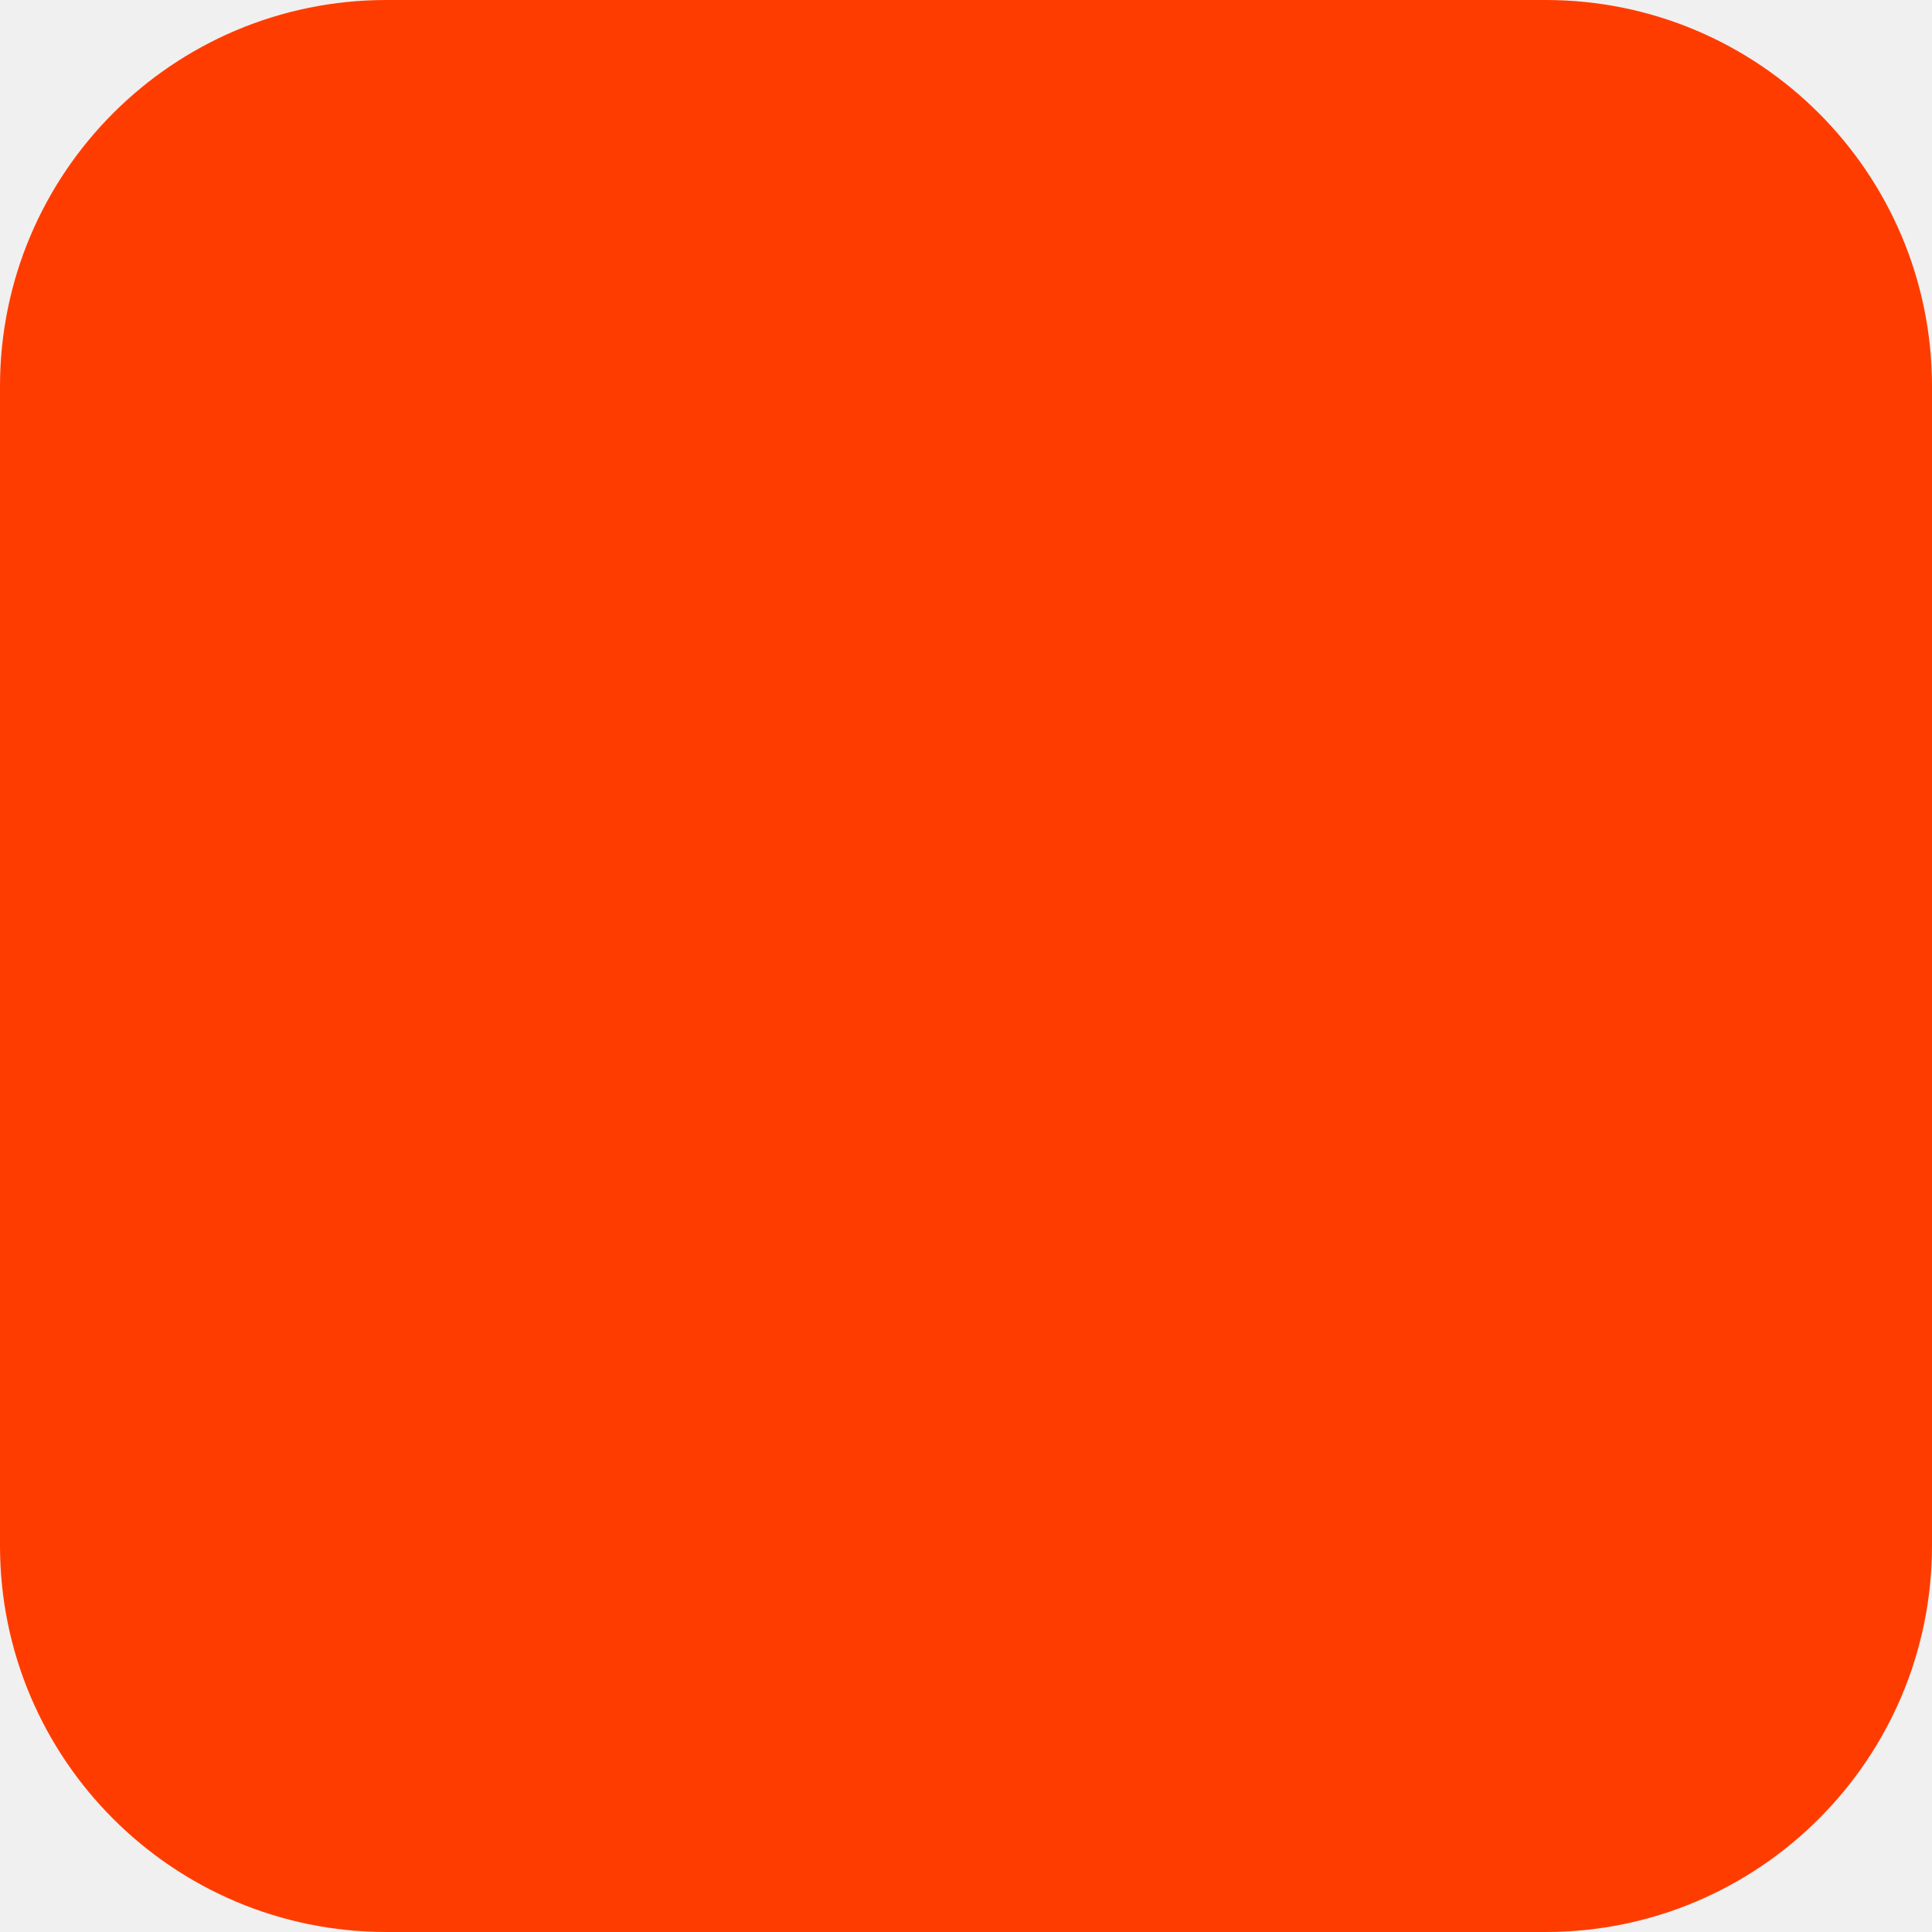
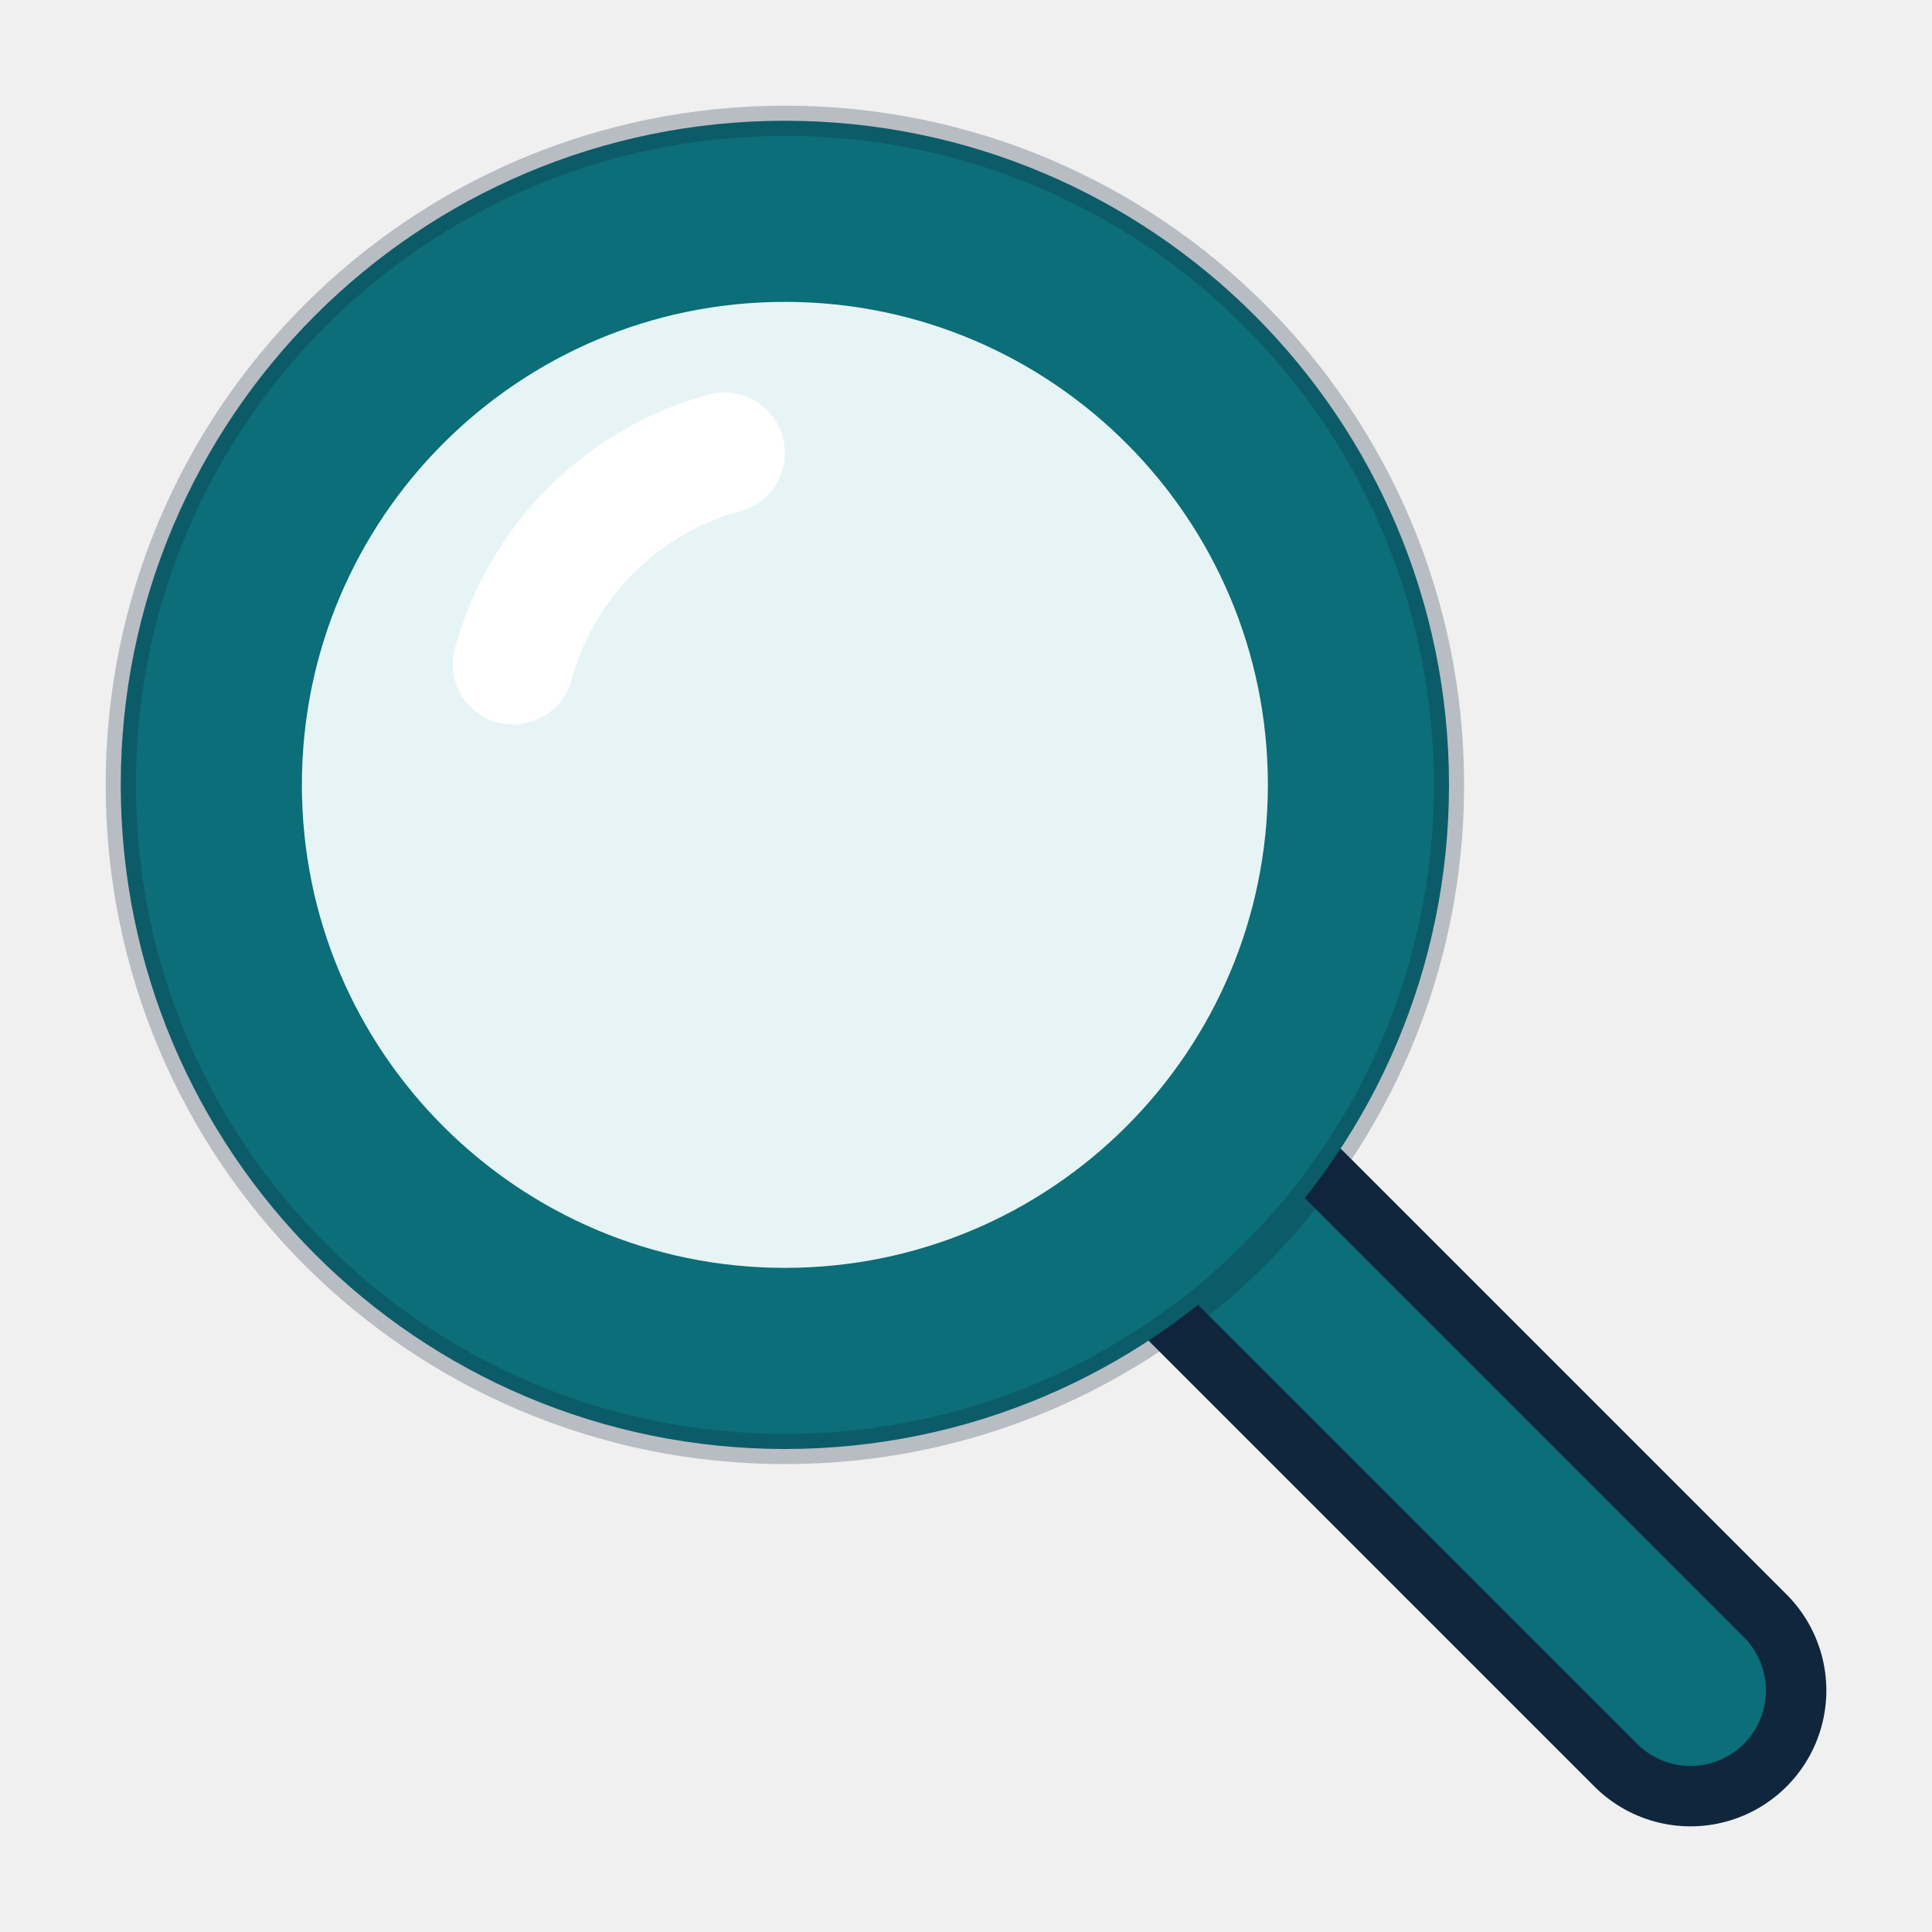
- <svg xmlns="http://www.w3.org/2000/svg" width="180" height="180" viewBox="0 0 180 180" fill="none">
-   <rect width="180" height="180" rx="36" fill="#FF3C00" />
+ <svg xmlns="http://www.w3.org/2000/svg" width="64" height="64" viewBox="0 0 64 64" fill="none">
+   <path d="M39.5 39.5 L56 56" stroke="#10263D" stroke-width="9" stroke-linecap="round" />
+   <path d="M39.5 39.5 L56 56" stroke="#0B6E78" stroke-width="5" stroke-linecap="round" />
+   <circle cx="26" cy="26" r="19" fill="#E6F4F5" stroke="#0B6E78" stroke-width="6" />
+   <path d="M17 22 A10 10 0 0 1 24 15" stroke="#FFFFFF" stroke-width="4" stroke-linecap="round" />
+   <circle cx="26" cy="26" r="22" stroke="#10263D" stroke-opacity="0.25" stroke-width="1" />
</svg>
